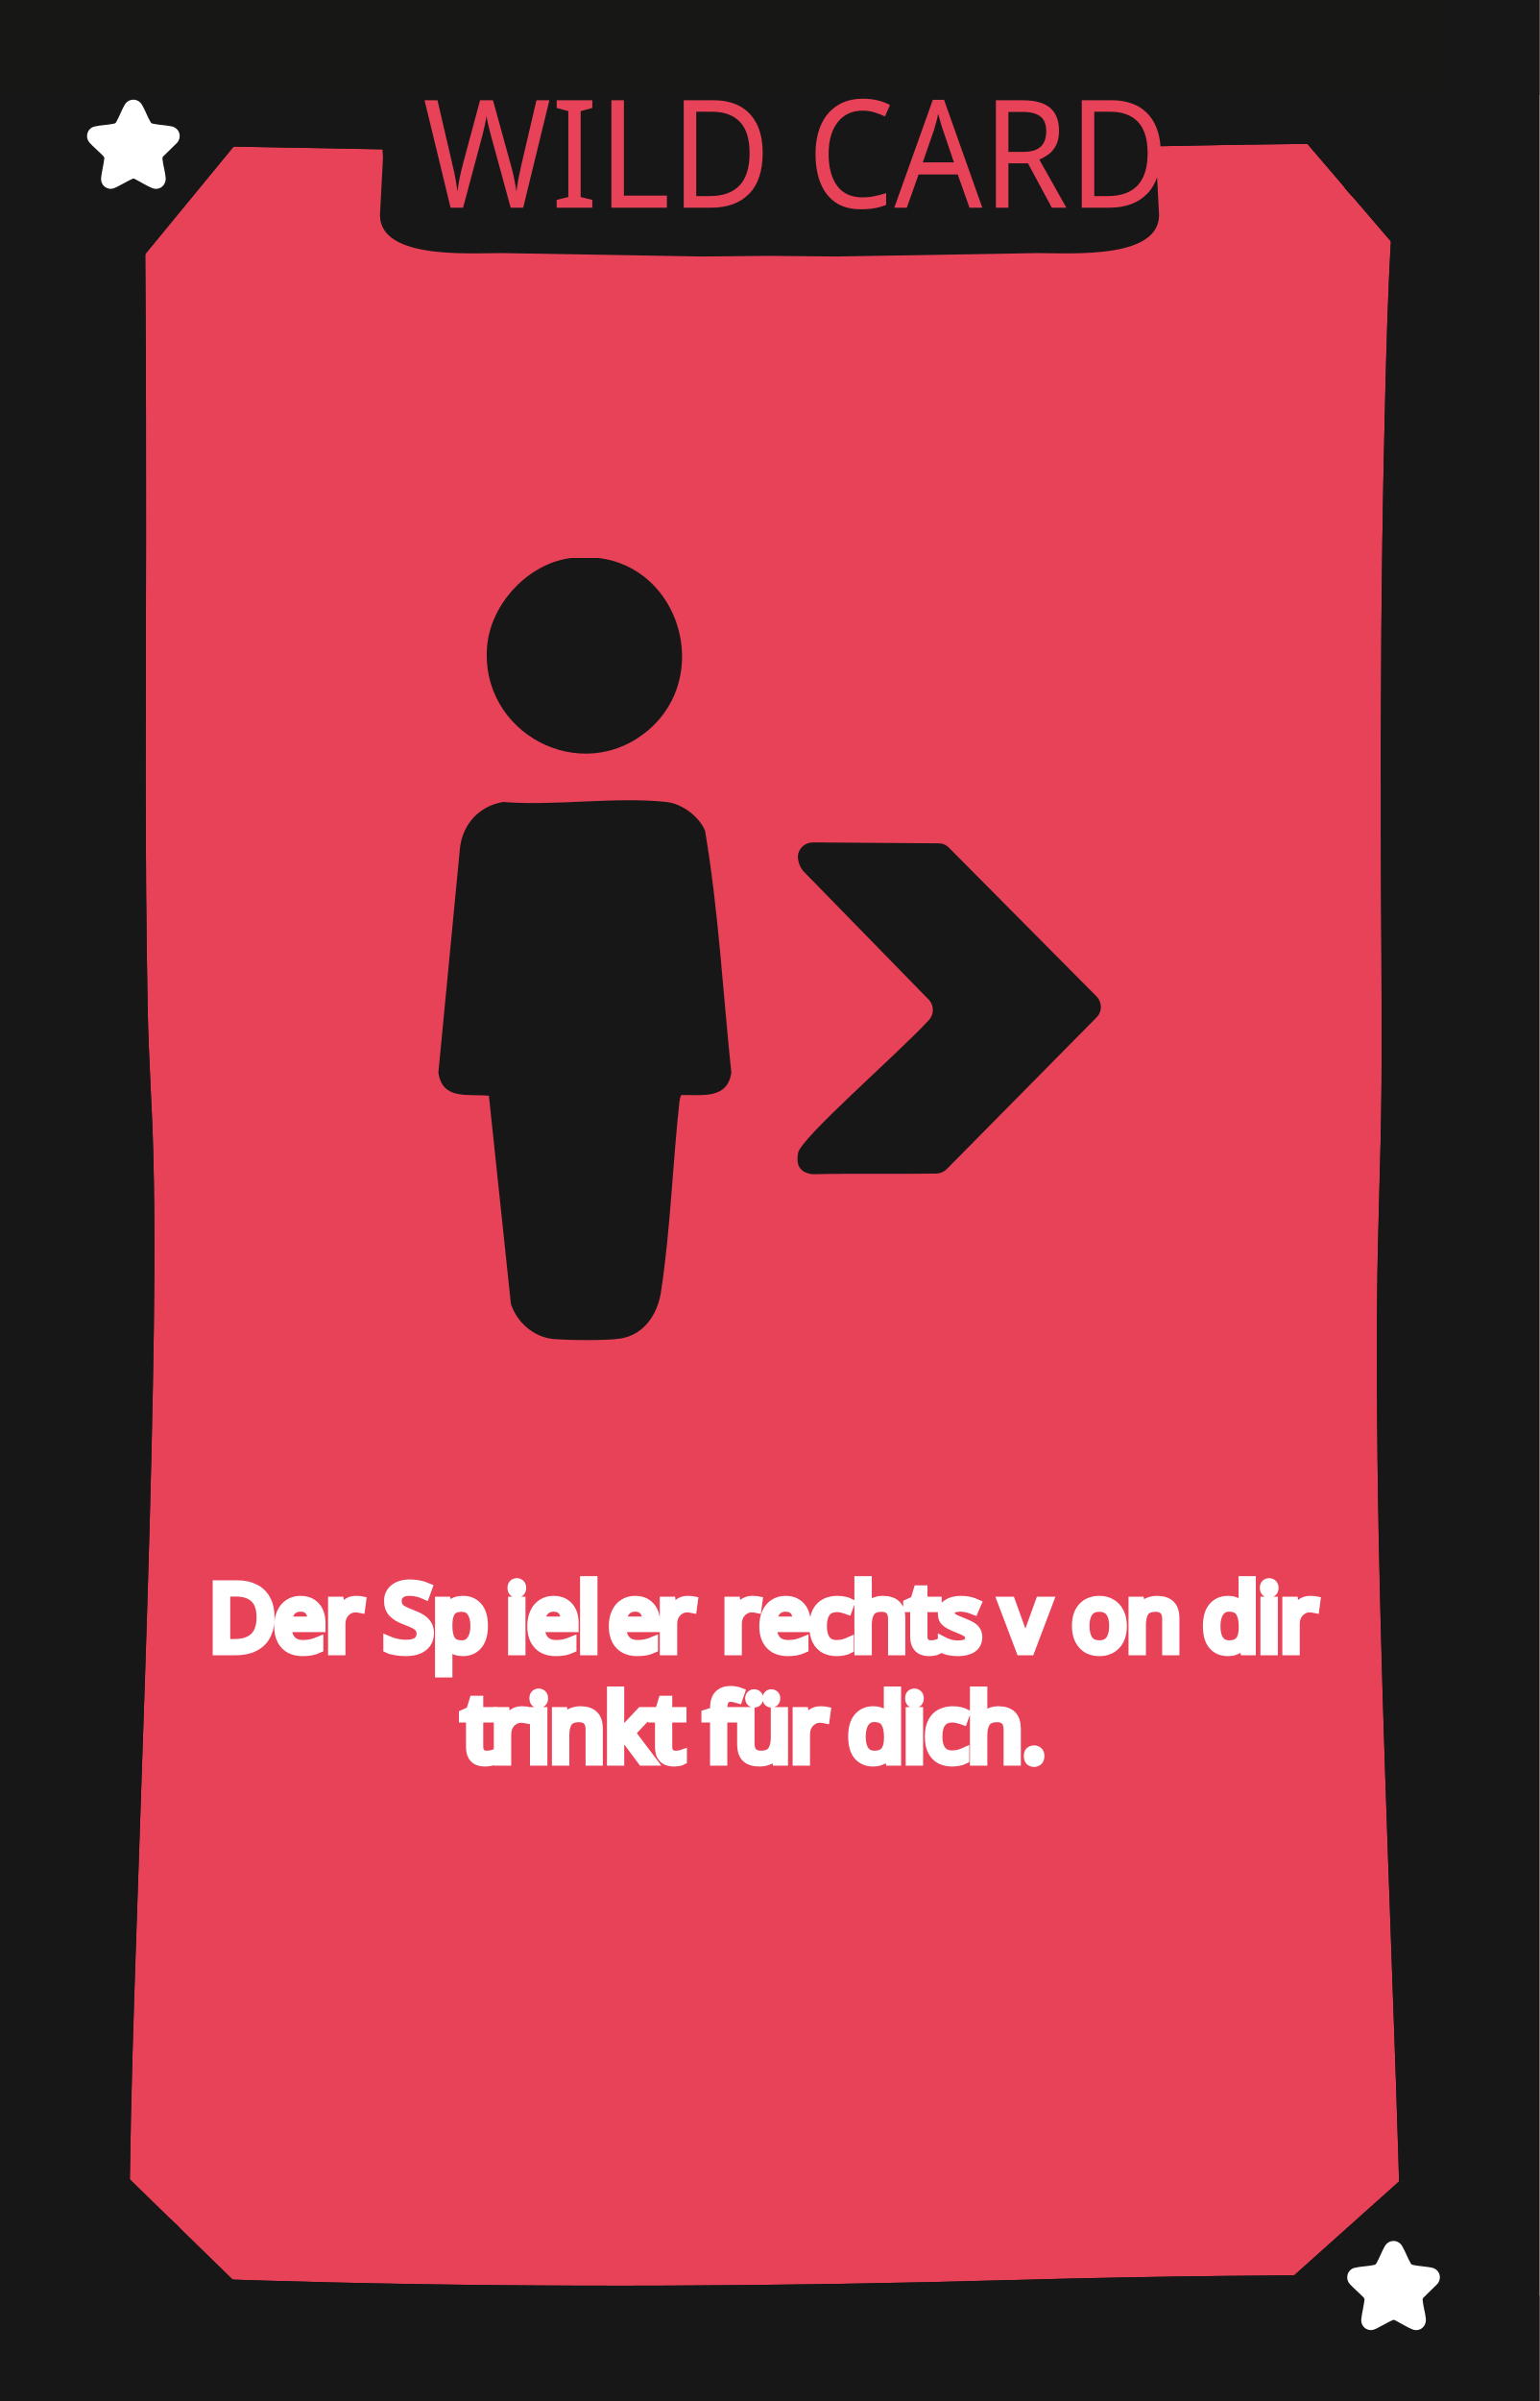
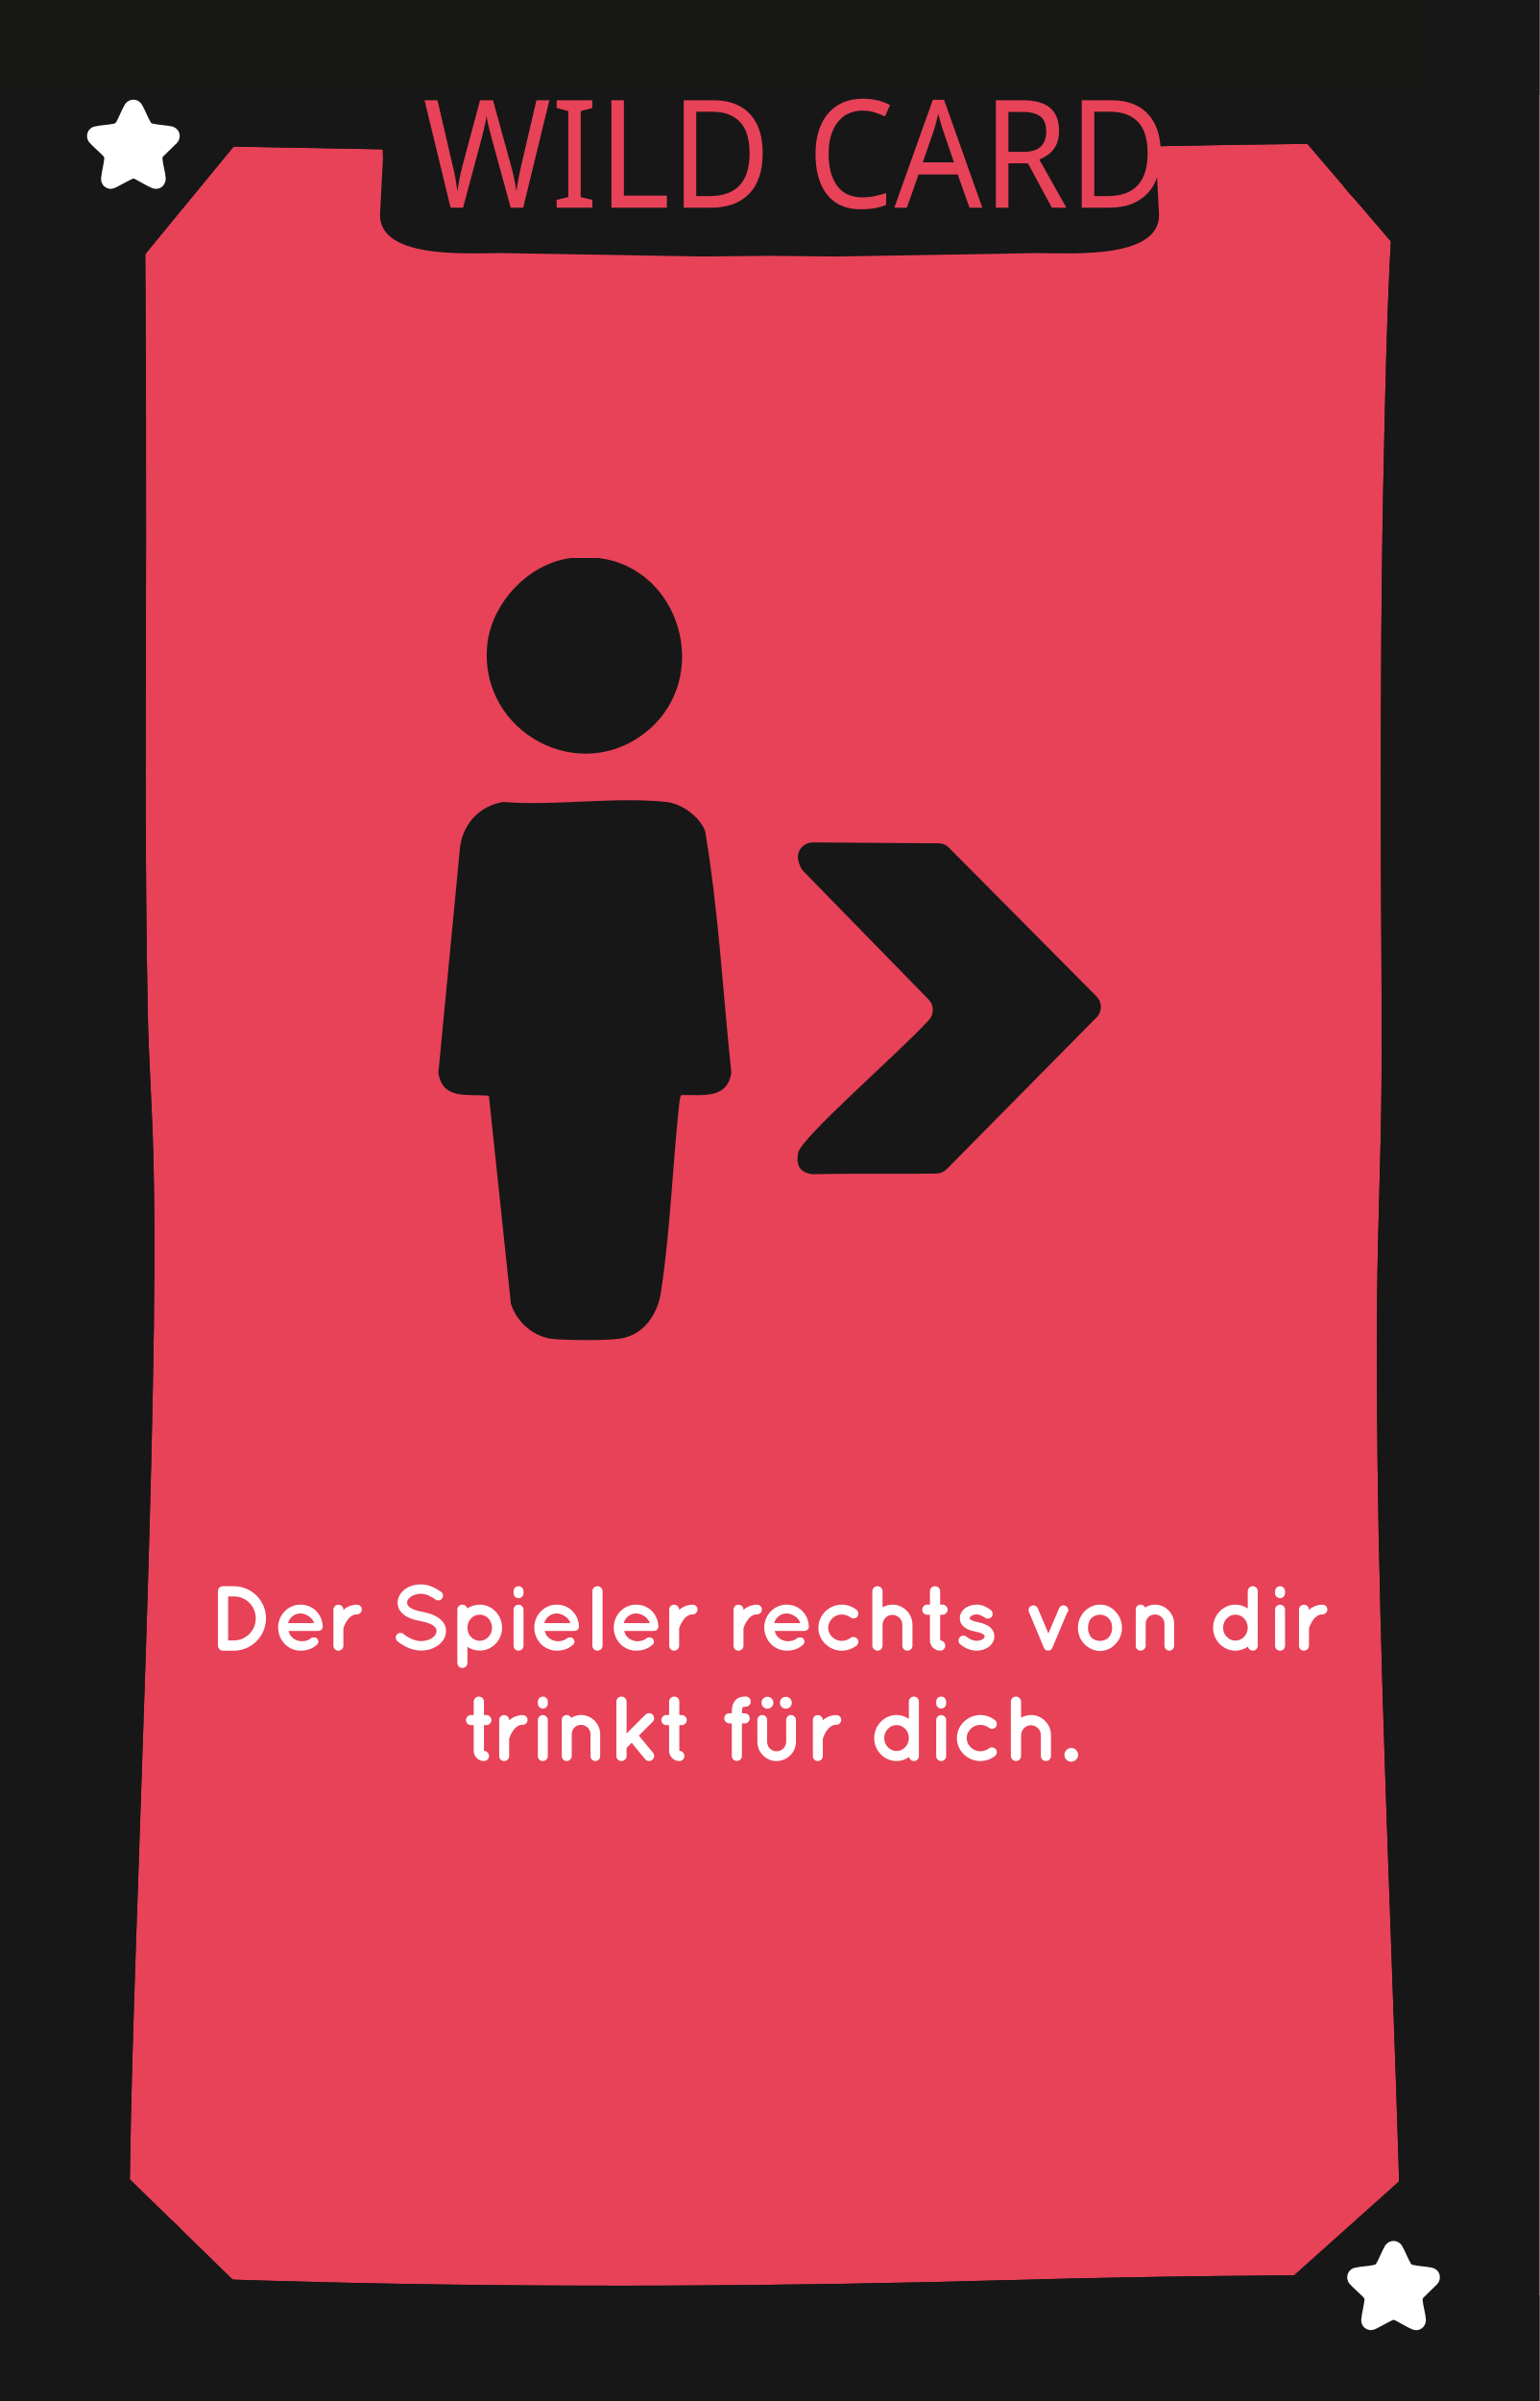
<svg xmlns="http://www.w3.org/2000/svg" viewBox="0 0 167.24 260.79">
  <defs>
    <style>
-       .cls-1, .cls-2, .cls-3, .cls-4 {
-         fill: none;
+       .cls-1 {
+         fill: #010101;
+       }
+ 
+       .cls-2, .cls-3 {
+         fill: #e74258;
+       }
+ 
+       .cls-4 {
+         fill: #171717;
      }

      .cls-5 {
-         fill: #010101;
-       }
- 
-       .cls-6, .cls-7 {
-         fill: #e74258;
-       }
- 
-       .cls-2, .cls-8, .cls-9, .cls-3, .cls-10, .cls-4 {
-         font-family: QuicksandBold-Regular, Quicksand;
-         font-size: 10px;
-       }
- 
-       .cls-2, .cls-3, .cls-4 {
-         stroke: #fff;
-       }
- 
-       .cls-11 {
-         fill: #171717;
-       }
- 
-       .cls-12 {
-         clip-path: url(#clippath-1);
-       }
- 
-       .cls-13, .cls-8, .cls-9, .cls-10 {
        fill: #fff;
      }

-       .cls-8, .cls-3 {
-         letter-spacing: -.04em;
-       }
- 
-       .cls-14 {
+       .cls-6 {
        fill: #171715;
      }

-       .cls-9, .cls-4 {
-         letter-spacing: -.02em;
-       }
- 
-       .cls-7 {
+       .cls-3 {
        font-family: Namaku, Namaku;
        font-size: 15px;
      }
- 
-       .cls-15 {
-         clip-path: url(#clippath);
-       }
    </style>
-     <clipPath id="clippath">
-       <rect class="cls-1" x="0" y="0" width="167.24" height="260.79" />
-     </clipPath>
-     <clipPath id="clippath-1">
-       <rect class="cls-1" x="0" y="0" width="167.24" height="260.79" />
-     </clipPath>
  </defs>
  <g id="Background">
-     <rect class="cls-6" x="0" width="167.24" height="260.79" />
+     <rect class="cls-2" x="0" width="167.24" height="260.79" />
  </g>
  <g id="Rahmen">
-     <path class="cls-5" d="M151.9,23.16c9.65,0,9.67-15,0-15s-9.67,15,0,15h0Z" />
-     <path class="cls-5" d="M152.22,254.59c9.65,0,9.67-15,0-15s-9.67,15,0,15h0Z" />
-     <path class="cls-5" d="M14.14,254.72c9.65,0,9.67-15,0-15s-9.67,15,0,15h0Z" />
-     <path class="cls-11" d="M11.56,15.67c18.49.32,36.98.69,55.46,1.04,19.51.36,39.05-.42,58.56-.82,10.18-.21,20.36-.38,30.54-.21l-3.75-3.75c-1.46,11.81-1.7,23.8-1.97,35.69-.33,14.15-.39,28.31-.37,42.46.01,9.3.14,18.61.07,27.91-.06,7.86-.43,15.71-.48,23.57-.07,11.29.08,22.59.37,33.88.56,22.38,1.59,44.74,2.18,67.12.07,2.79.14,5.57.2,8.36l3.75-3.75c-15.41-.13-30.81.06-46.22.48-24.85.69-49.67.84-74.52.24-8.25-.2-16.49-.49-24.74-.73l3.75,3.75c-.56-4.87-.34-9.89-.27-14.78.11-8.38.38-16.76.66-25.14.66-20.11,1.45-40.22,1.83-60.34.16-8.4.26-16.81.05-25.21-.13-5.24-.51-10.46-.61-15.7-.33-17.03-.19-34.08-.18-51.11,0-8.91,0-17.82-.06-26.73-.04-5.94-.04-11.89-.34-17.82-.04-.72-.08-1.43-.15-2.15-.19-1.95-1.59-3.85-3.75-3.75-1.87.08-3.96,1.66-3.75,3.75.48,4.83.39,9.76.44,14.61.09,8.42.1,16.84.11,25.25,0,17.78-.1,35.55.11,53.33.06,5.22.27,10.41.52,15.62.36,7.73.31,15.47.21,23.21-.24,20.03-1.02,40.04-1.7,60.06-.3,8.95-.6,17.9-.79,26.85-.13,5.9-.3,11.84,0,17.74.04.78.09,1.55.18,2.32.24,2.06,1.53,3.69,3.75,3.75,18.27.53,36.53,1.09,54.81,1.16,23.38.09,46.73-.97,70.1-1.19,6.85-.06,13.71-.03,20.56.02,2,.02,3.79-1.73,3.75-3.75-.48-22.44-1.5-44.87-2.16-67.3-.33-11.25-.57-22.51-.6-33.77-.03-10.16.25-20.29.47-30.44.18-8.23-.03-16.48-.05-24.72-.03-13.94,0-27.88.25-41.82.23-12.54.48-25.14,1.72-37.62.11-1.1.23-2.21.37-3.31.25-2.04-1.92-3.72-3.75-3.75-19.14-.32-38.3.42-57.44.81-9.78.2-19.58.45-29.37.27-7.76-.14-15.52-.3-23.28-.45-11.49-.22-22.99-.44-34.48-.63-1.96-.03-3.84,1.75-3.75,3.75s1.65,3.71,3.75,3.75h0Z" />
-     <polygon class="cls-11" points="26.61 14.43 14.5 29.16 14.18 13.04 26.61 14.43" />
-     <polygon class="cls-11" points="140.79 14.16 152.35 27.66 154.57 11.89 140.79 14.16" />
-     <polygon class="cls-11" points="139.48 248.15 153.14 235.93 156.07 248.65 139.48 248.15" />
-     <polygon class="cls-11" points="12.9 235.54 26.24 248.54 12.31 249.36 12.9 235.54" />
-     <rect class="cls-11" width="10.32" height="260.79" />
-     <rect class="cls-11" y="249.36" width="167.24" height="11.43" />
-     <rect class="cls-14" width="167.24" height="10.33" />
-     <rect class="cls-11" x="156.12" width="11.13" height="260.79" />
-     <path class="cls-11" d="M125.63,17.19c0-.85.38-3.85,0-4.78-1.01-2.49-3.83-2.81-6.59-2.81H48.2c-2.76,0-5.58.32-6.59,2.81-.38.93,0,3.93,0,4.78l-.3,5.71c-.6,5.31,9.41,4.59,13.19,4.59l21.81.37,7.3-.07h0l7.3.07,21.81-.37c3.79,0,13.79.72,13.19-4.59l-.3-5.71Z" />
-     <path class="cls-5" d="M151.9,23.16c9.65,0,9.67-15,0-15s-9.67,15,0,15h0Z" />
-     <path class="cls-5" d="M152.22,254.59c9.65,0,9.67-15,0-15s-9.67,15,0,15h0Z" />
-     <path class="cls-5" d="M14.14,254.72c9.65,0,9.67-15,0-15s-9.67,15,0,15h0Z" />
-     <path class="cls-11" d="M11.56,15.67c18.49.32,36.98.69,55.46,1.04,19.51.36,39.05-.42,58.56-.82,10.18-.21,20.36-.38,30.54-.21l-3.75-3.75c-1.46,11.81-1.7,23.8-1.97,35.69-.33,14.15-.39,28.31-.37,42.46.01,9.3.14,18.61.07,27.91-.06,7.86-.43,15.71-.48,23.57-.07,11.29.08,22.59.37,33.88.56,22.38,1.59,44.74,2.18,67.12.07,2.79.14,5.57.2,8.36l3.75-3.75c-15.41-.13-30.81.06-46.22.48-24.85.69-49.67.84-74.52.24-8.25-.2-16.49-.49-24.74-.73l3.75,3.75c-.56-4.87-.34-9.89-.27-14.78.11-8.38.38-16.76.66-25.14.66-20.11,1.45-40.22,1.83-60.34.16-8.4.26-16.81.05-25.21-.13-5.24-.51-10.46-.61-15.7-.33-17.03-.19-34.08-.18-51.11,0-8.91,0-17.82-.06-26.73-.04-5.94-.04-11.89-.34-17.82-.04-.72-.08-1.43-.15-2.15-.19-1.95-1.59-3.85-3.75-3.75-1.87.08-3.96,1.66-3.75,3.75.48,4.83.39,9.76.44,14.61.09,8.42.1,16.84.11,25.25,0,17.78-.1,35.55.11,53.33.06,5.22.27,10.41.52,15.62.36,7.73.31,15.47.21,23.21-.24,20.03-1.02,40.04-1.7,60.06-.3,8.95-.6,17.9-.79,26.85-.13,5.9-.3,11.84,0,17.74.04.78.09,1.55.18,2.32.24,2.06,1.53,3.69,3.75,3.75,18.27.53,36.53,1.09,54.81,1.16,23.38.09,46.73-.97,70.1-1.19,6.85-.06,13.71-.03,20.56.02,2,.02,3.79-1.73,3.75-3.75-.48-22.44-1.5-44.87-2.16-67.3-.33-11.25-.57-22.51-.6-33.77-.03-10.16.25-20.29.47-30.44.18-8.23-.03-16.48-.05-24.72-.03-13.94,0-27.88.25-41.82.23-12.54.48-25.14,1.72-37.62.11-1.1.23-2.21.37-3.31.25-2.04-1.92-3.72-3.75-3.75-19.14-.32-38.3.42-57.44.81-9.78.2-19.58.45-29.37.27-7.76-.14-15.52-.3-23.28-.45-11.49-.22-22.99-.44-34.48-.63-1.96-.03-3.84,1.75-3.75,3.75s1.65,3.71,3.75,3.75h0Z" />
-     <polygon class="cls-11" points="26.61 14.43 14.5 29.16 14.18 13.04 26.61 14.43" />
-     <polygon class="cls-11" points="140.79 14.16 152.35 27.66 154.57 11.89 140.79 14.16" />
-     <polygon class="cls-11" points="139.48 248.15 153.14 235.93 156.07 248.65 139.48 248.15" />
-     <polygon class="cls-11" points="12.9 235.54 26.24 248.54 12.31 249.36 12.9 235.54" />
-     <rect class="cls-11" width="10.32" height="260.79" />
-     <rect class="cls-11" y="249.36" width="167.24" height="11.43" />
-     <rect class="cls-14" width="167.24" height="10.33" />
-     <rect class="cls-11" x="156.12" width="11.13" height="260.79" />
+     <path class="cls-1" d="M151.9,23.16c9.65,0,9.67-15,0-15s-9.67,15,0,15h0Z" />
+     <path class="cls-1" d="M152.22,254.59c9.65,0,9.67-15,0-15s-9.67,15,0,15h0Z" />
+     <path class="cls-1" d="M14.14,254.72c9.65,0,9.67-15,0-15s-9.67,15,0,15h0Z" />
+     <path class="cls-4" d="M11.56,15.67c18.49.32,36.98.69,55.46,1.04,19.51.36,39.05-.42,58.56-.82,10.18-.21,20.36-.38,30.54-.21l-3.75-3.75c-1.46,11.81-1.7,23.8-1.97,35.69-.33,14.15-.39,28.31-.37,42.46.01,9.3.14,18.61.07,27.91-.06,7.86-.43,15.71-.48,23.57-.07,11.29.08,22.59.37,33.88.56,22.38,1.59,44.74,2.18,67.12.07,2.79.14,5.57.2,8.36l3.75-3.75c-15.41-.13-30.81.06-46.22.48-24.85.69-49.67.84-74.52.24-8.25-.2-16.49-.49-24.74-.73l3.75,3.75c-.56-4.87-.34-9.89-.27-14.78.11-8.38.38-16.76.66-25.14.66-20.11,1.45-40.22,1.83-60.34.16-8.4.26-16.81.05-25.21-.13-5.24-.51-10.46-.61-15.7-.33-17.03-.19-34.08-.18-51.11,0-8.91,0-17.82-.06-26.73-.04-5.94-.04-11.89-.34-17.82-.04-.72-.08-1.43-.15-2.15-.19-1.95-1.59-3.85-3.75-3.75-1.87.08-3.96,1.66-3.75,3.75.48,4.83.39,9.76.44,14.61.09,8.42.1,16.84.11,25.25,0,17.78-.1,35.55.11,53.33.06,5.22.27,10.41.52,15.62.36,7.73.31,15.47.21,23.21-.24,20.03-1.02,40.04-1.7,60.06-.3,8.95-.6,17.9-.79,26.85-.13,5.9-.3,11.84,0,17.74.04.78.09,1.55.18,2.32.24,2.06,1.53,3.69,3.75,3.75,18.27.53,36.53,1.09,54.81,1.16,23.38.09,46.73-.97,70.1-1.19,6.85-.06,13.71-.03,20.56.02,2,.02,3.79-1.73,3.75-3.75-.48-22.44-1.5-44.87-2.16-67.3-.33-11.25-.57-22.51-.6-33.77-.03-10.16.25-20.29.47-30.44.18-8.23-.03-16.48-.05-24.72-.03-13.94,0-27.88.25-41.82.23-12.54.48-25.14,1.72-37.62.11-1.1.23-2.21.37-3.31.25-2.04-1.92-3.72-3.75-3.75-19.14-.32-38.3.42-57.44.81-9.78.2-19.58.45-29.37.27-7.76-.14-15.52-.3-23.28-.45-11.49-.22-22.99-.44-34.48-.63-1.96-.03-3.84,1.75-3.75,3.75s1.65,3.71,3.75,3.75h0Z" />
+     <polygon class="cls-4" points="26.61 14.43 14.5 29.16 14.18 13.04 26.61 14.43" />
+     <polygon class="cls-4" points="140.79 14.16 152.35 27.66 154.57 11.89 140.79 14.16" />
+     <polygon class="cls-4" points="139.48 248.15 153.14 235.93 156.07 248.65 139.48 248.15" />
+     <polygon class="cls-4" points="12.9 235.54 26.24 248.54 12.31 249.36 12.9 235.54" />
+     <rect class="cls-4" width="10.32" height="260.79" />
+     <rect class="cls-4" y="249.36" width="167.24" height="11.43" />
+     <rect class="cls-6" width="167.24" height="10.33" />
+     <rect class="cls-4" x="156.12" width="11.13" height="260.79" />
+     <path class="cls-4" d="M125.63,17.19c0-.85.38-3.85,0-4.78-1.01-2.49-3.83-2.81-6.59-2.81H48.2c-2.76,0-5.58.32-6.59,2.81-.38.93,0,3.93,0,4.78l-.3,5.71c-.6,5.31,9.41,4.59,13.19,4.59l21.81.37,7.3-.07h0l7.3.07,21.81-.37c3.79,0,13.79.72,13.19-4.59l-.3-5.71Z" />
+     <path class="cls-1" d="M151.9,23.16c9.65,0,9.67-15,0-15s-9.67,15,0,15h0Z" />
+     <path class="cls-1" d="M152.22,254.59c9.65,0,9.67-15,0-15s-9.67,15,0,15h0Z" />
+     <path class="cls-1" d="M14.14,254.72c9.65,0,9.67-15,0-15s-9.67,15,0,15h0Z" />
+     <path class="cls-4" d="M11.56,15.67c18.49.32,36.98.69,55.46,1.04,19.51.36,39.05-.42,58.56-.82,10.18-.21,20.36-.38,30.54-.21l-3.75-3.75c-1.46,11.81-1.7,23.8-1.97,35.69-.33,14.15-.39,28.31-.37,42.46.01,9.3.14,18.61.07,27.91-.06,7.86-.43,15.71-.48,23.57-.07,11.29.08,22.59.37,33.88.56,22.38,1.59,44.74,2.18,67.12.07,2.79.14,5.57.2,8.36l3.75-3.75c-15.41-.13-30.81.06-46.22.48-24.85.69-49.67.84-74.52.24-8.25-.2-16.49-.49-24.74-.73l3.75,3.75c-.56-4.87-.34-9.89-.27-14.78.11-8.38.38-16.76.66-25.14.66-20.11,1.45-40.22,1.83-60.34.16-8.4.26-16.81.05-25.21-.13-5.24-.51-10.46-.61-15.7-.33-17.03-.19-34.08-.18-51.11,0-8.91,0-17.82-.06-26.73-.04-5.94-.04-11.89-.34-17.82-.04-.72-.08-1.43-.15-2.15-.19-1.95-1.59-3.85-3.75-3.75-1.87.08-3.96,1.66-3.75,3.75.48,4.83.39,9.76.44,14.61.09,8.42.1,16.84.11,25.25,0,17.78-.1,35.55.11,53.33.06,5.22.27,10.41.52,15.62.36,7.73.31,15.47.21,23.21-.24,20.03-1.02,40.04-1.7,60.06-.3,8.95-.6,17.9-.79,26.85-.13,5.9-.3,11.84,0,17.74.04.78.09,1.55.18,2.32.24,2.06,1.53,3.69,3.75,3.75,18.27.53,36.53,1.09,54.81,1.16,23.38.09,46.73-.97,70.1-1.19,6.85-.06,13.71-.03,20.56.02,2,.02,3.79-1.73,3.75-3.75-.48-22.44-1.5-44.87-2.16-67.3-.33-11.25-.57-22.51-.6-33.77-.03-10.16.25-20.29.47-30.44.18-8.23-.03-16.48-.05-24.72-.03-13.94,0-27.88.25-41.82.23-12.54.48-25.14,1.72-37.62.11-1.1.23-2.21.37-3.31.25-2.04-1.92-3.72-3.75-3.75-19.14-.32-38.3.42-57.44.81-9.78.2-19.58.45-29.37.27-7.76-.14-15.52-.3-23.28-.45-11.49-.22-22.99-.44-34.48-.63-1.96-.03-3.84,1.75-3.75,3.75s1.65,3.71,3.75,3.75h0Z" />
+     <polygon class="cls-4" points="26.61 14.43 14.5 29.16 14.18 13.04 26.61 14.43" />
+     <polygon class="cls-4" points="140.79 14.16 152.35 27.66 154.57 11.89 140.79 14.16" />
+     <polygon class="cls-4" points="139.48 248.15 153.14 235.93 156.07 248.65 139.48 248.15" />
+     <polygon class="cls-4" points="12.9 235.54 26.24 248.54 12.31 249.36 12.9 235.54" />
+     <rect class="cls-4" width="10.32" height="260.79" />
+     <rect class="cls-4" y="249.36" width="167.24" height="11.43" />
+     <rect class="cls-6" width="167.24" height="10.33" />
+     <rect class="cls-4" x="156.12" width="11.13" height="260.79" />
  </g>
  <g id="Kategorie_Name" data-name="Kategorie Name">
-     <text class="cls-7" transform="translate(45.94 22.56) scale(1 1.09)">
+     <text class="cls-3" transform="translate(45.94 22.56) scale(1 1.09)">
      <tspan x="0" y="0">WILD CARD</tspan>
    </text>
  </g>
  <g id="Motive">
    <g>
-       <path class="cls-11" d="M88.33,91.5l13.65.1c.43,0,.83.17,1.13.48l16.03,16.15c.28.28.44.65.47,1.05h0c.02.45-.14.9-.46,1.22l-16.29,16.49c-.3.3-.7.47-1.12.48-4.22.07-9.27-.03-13.3.07-.1,0-.2,0-.3-.02-1.24-.21-1.66-.94-1.43-2.28.28-1.64,10.66-10.6,14.22-14.45.58-.63.57-1.61-.03-2.22l-13.64-13.97c-.3-.35-.5-.85-.56-1.35-.1-.94.67-1.75,1.62-1.74Z" />
+       <path class="cls-4" d="M88.33,91.5l13.65.1c.43,0,.83.17,1.13.48l16.03,16.15c.28.28.44.65.47,1.05h0c.02.45-.14.9-.46,1.22l-16.29,16.49c-.3.3-.7.47-1.12.48-4.22.07-9.27-.03-13.3.07-.1,0-.2,0-.3-.02-1.24-.21-1.66-.94-1.43-2.28.28-1.64,10.66-10.6,14.22-14.45.58-.63.57-1.61-.03-2.22l-13.64-13.97c-.3-.35-.5-.85-.56-1.35-.1-.94.67-1.75,1.62-1.74Z" />
      <g>
-         <path class="cls-11" d="M65.03,60.61c8.88,1.06,12.34,12.85,5.38,18.72-7.32,6.17-18.33.27-17.48-9.19.41-4.59,4.51-8.98,9.12-9.53" />
-         <path class="cls-11" d="M74.01,118.95c-.11.22-.16.47-.19.72-.74,6.77-.98,14.02-2.01,20.69-.37,2.4-1.84,4.63-4.41,5.03-1.52.24-5.66.19-7.26.05-2.15-.2-3.97-1.8-4.63-3.82l-2.39-22.6c-2.25-.24-5.03.53-5.49-2.5l2.34-24.34c.26-2.63,2.09-4.65,4.7-5.07,5.64.45,12.22-.6,17.74,0,1.69.18,3.53,1.56,4.19,3.1,1.47,8.66,1.94,17.54,2.86,26.31-.44,2.93-3.21,2.37-5.45,2.42Z" />
+         <path class="cls-4" d="M65.03,60.61c8.88,1.06,12.34,12.85,5.38,18.72-7.32,6.17-18.33.27-17.48-9.19.41-4.59,4.51-8.98,9.12-9.53" />
+         <path class="cls-4" d="M74.01,118.95c-.11.22-.16.47-.19.72-.74,6.77-.98,14.02-2.01,20.69-.37,2.4-1.84,4.63-4.41,5.03-1.52.24-5.66.19-7.26.05-2.15-.2-3.97-1.8-4.63-3.82l-2.39-22.6c-2.25-.24-5.03.53-5.49-2.5l2.34-24.34c.26-2.63,2.09-4.65,4.7-5.07,5.64.45,12.22-.6,17.74,0,1.69.18,3.53,1.56,4.19,3.1,1.47,8.66,1.94,17.54,2.86,26.31-.44,2.93-3.21,2.37-5.45,2.42Z" />
      </g>
    </g>
  </g>
  <g id="Kateg._Symbol" data-name="Kateg. Symbol">
-     <path class="cls-13" d="M19.29,15.45c.5-.68.16-1.57-.67-1.73-.66-.13-1.38-.15-2.03-.29-.12-.03-.17-.06-.23-.17-.35-.59-.59-1.3-.94-1.89-.21-.35-.57-.56-.98-.54-.38.02-.7.23-.89.55-.34.58-.58,1.27-.91,1.85-.06.11-.12.17-.25.2-.67.15-1.44.15-2.11.31-.82.19-1.09,1.19-.51,1.8.36.39.8.76,1.18,1.14.11.11.37.33.39.47-.07.71-.27,1.42-.35,2.12-.06.5.17.97.65,1.16.39.15.66.07,1.01-.1.6-.3,1.18-.65,1.79-.93.13-.02.25.06.36.12.55.28,1.18.69,1.74.91.79.31,1.53-.31,1.46-1.14-.06-.66-.29-1.38-.35-2.04,0-.09,0-.18.07-.25l1.57-1.54Z" />
-     <path class="cls-13" d="M156.21,248.03c.5-.68.16-1.57-.67-1.73-.66-.13-1.38-.15-2.03-.29-.12-.03-.17-.06-.23-.17-.35-.59-.59-1.3-.94-1.89-.21-.35-.57-.56-.98-.54-.38.02-.7.23-.89.55-.34.58-.58,1.27-.91,1.85-.06.11-.12.17-.25.2-.67.15-1.44.15-2.11.31-.82.19-1.09,1.19-.51,1.8.36.39.8.76,1.18,1.14.11.11.37.33.39.47-.07.71-.27,1.42-.35,2.12-.06.5.17.97.65,1.16.39.15.66.07,1.01-.1.6-.3,1.18-.65,1.79-.93.13-.02.25.06.36.12.55.28,1.18.69,1.74.91.79.31,1.53-.31,1.46-1.14-.06-.66-.29-1.38-.35-2.04,0-.09,0-.18.07-.25l1.57-1.54Z" />
+     <path class="cls-5" d="M19.29,15.45c.5-.68.16-1.57-.67-1.73-.66-.13-1.38-.15-2.03-.29-.12-.03-.17-.06-.23-.17-.35-.59-.59-1.3-.94-1.89-.21-.35-.57-.56-.98-.54-.38.02-.7.23-.89.55-.34.58-.58,1.27-.91,1.85-.06.11-.12.17-.25.2-.67.15-1.44.15-2.11.31-.82.19-1.09,1.19-.51,1.8.36.39.8.76,1.18,1.14.11.11.37.33.39.47-.07.71-.27,1.42-.35,2.12-.06.5.17.97.65,1.16.39.15.66.07,1.01-.1.6-.3,1.18-.65,1.79-.93.13-.02.25.06.36.12.55.28,1.18.69,1.74.91.79.31,1.53-.31,1.46-1.14-.06-.66-.29-1.38-.35-2.04,0-.09,0-.18.07-.25l1.57-1.54Z" />
+     <path class="cls-5" d="M156.21,248.03c.5-.68.16-1.57-.67-1.73-.66-.13-1.38-.15-2.03-.29-.12-.03-.17-.06-.23-.17-.35-.59-.59-1.3-.94-1.89-.21-.35-.57-.56-.98-.54-.38.02-.7.23-.89.55-.34.58-.58,1.27-.91,1.85-.06.11-.12.17-.25.2-.67.15-1.44.15-2.11.31-.82.19-1.09,1.19-.51,1.8.36.39.8.76,1.18,1.14.11.11.37.33.39.47-.07.71-.27,1.42-.35,2.12-.06.5.17.97.65,1.16.39.15.66.07,1.01-.1.6-.3,1.18-.65,1.79-.93.13-.02.25.06.36.12.55.28,1.18.69,1.74.91.79.31,1.53-.31,1.46-1.14-.06-.66-.29-1.38-.35-2.04,0-.09,0-.18.07-.25l1.57-1.54Z" />
  </g>
  <g id="Text_Karten" data-name="Text Karten">
    <g>
-       <g class="cls-15">
-         <text class="cls-4" transform="translate(22.64 179.29)">
-           <tspan x="0" y="0">De</tspan>
-         </text>
-         <text class="cls-4" transform="translate(35.3 179.29)">
-           <tspan x="0" y="0">r Sp</tspan>
-         </text>
-         <text class="cls-4" transform="translate(54.86 179.29)">
-           <tspan x="0" y="0">iel</tspan>
-         </text>
-         <text class="cls-3" transform="translate(66.1 179.29)">
-           <tspan x="0" y="0">er</tspan>
-         </text>
-         <text class="cls-4" transform="translate(75.97 179.29)">
-           <tspan x="0" y="0" xml:space="preserve"> r</tspan>
-         </text>
-         <text class="cls-4" transform="translate(82.45 179.29)">
-           <tspan x="0" y="0">echts v</tspan>
-         </text>
-         <text class="cls-4" transform="translate(116.42 179.29)">
-           <tspan x="0" y="0">on dir</tspan>
-         </text>
-         <text class="cls-2" transform="translate(144.6 179.29)">
-           <tspan x="0" y="0"> </tspan>
-         </text>
+       <g>
+         <path class="cls-5" d="M23.68,178.74v-5.9c0-.31.24-.55.55-.55h1.18c1.93,0,3.49,1.57,3.49,3.49s-1.56,3.51-3.49,3.51h-1.18c-.31,0-.55-.25-.55-.55ZM24.79,178.18h.62c1.32,0,2.38-1.07,2.38-2.4s-1.06-2.38-2.38-2.38h-.62v4.78Z" />
+         <path class="cls-5" d="M30.21,176.79c.01-1.36,1.07-2.5,2.44-2.5,1.3,0,2.33.97,2.41,2.32v.05s0,.07,0,.09c-.03.24-.24.4-.52.4h-3.18c.05.23.16.49.34.66.21.24.61.42.96.45.36.03.79-.06,1.04-.25.21-.22.62-.19.75-.03.13.14.23.44,0,.65-.49.45-1.08.66-1.79.66-1.37,0-2.43-1.14-2.44-2.5ZM31.3,176.3h2.83c-.1-.4-.61-.99-1.48-1.06-.85.04-1.27.65-1.35,1.06Z" />
      </g>
-       <text class="cls-9" transform="translate(22.64 179.29)">
-         <tspan x="0" y="0">De</tspan>
-       </text>
-       <text class="cls-9" transform="translate(35.3 179.29)">
-         <tspan x="0" y="0">r Sp</tspan>
-       </text>
-       <text class="cls-9" transform="translate(54.86 179.29)">
-         <tspan x="0" y="0">iel</tspan>
-       </text>
-       <text class="cls-8" transform="translate(66.1 179.29)">
-         <tspan x="0" y="0">er</tspan>
-       </text>
-       <text class="cls-9" transform="translate(75.97 179.29)">
-         <tspan x="0" y="0" xml:space="preserve"> r</tspan>
-       </text>
-       <text class="cls-9" transform="translate(82.45 179.29)">
-         <tspan x="0" y="0">echts v</tspan>
-       </text>
-       <text class="cls-9" transform="translate(116.42 179.29)">
-         <tspan x="0" y="0">on dir</tspan>
-       </text>
-       <text class="cls-10" transform="translate(144.6 179.29)">
-         <tspan x="0" y="0"> </tspan>
-       </text>
-       <g class="cls-12">
-         <text class="cls-2" transform="translate(50.21 191.28)">
-           <tspan x="0" y="0">t</tspan>
-         </text>
-         <text class="cls-4" transform="translate(53.31 191.28)">
-           <tspan x="0" y="0">rinkt für dich.</tspan>
-         </text>
+       <g>
+         <path class="cls-5" d="M39.31,174.82c0,.28-.23.53-.53.53-.23,0-.43.06-.6.19-.19.12-.34.29-.46.48-.24.32-.36.7-.41.84v1.9c0,.29-.25.53-.55.53s-.53-.24-.53-.53v-3.94c0-.29.24-.52.53-.52s.55.23.55.52v.07c.06-.07.14-.15.21-.2.33-.22.76-.4,1.26-.39.3,0,.53.23.53.52Z" />
+         <path class="cls-5" d="M43.11,177.55c.18-.22.51-.25.73-.07.44.36,1.2.78,1.91.77.5,0,.95-.15,1.25-.37.3-.22.43-.47.43-.72,0-.13-.03-.22-.09-.32-.06-.1-.15-.2-.3-.3-.29-.19-.78-.36-1.37-.47h-.02c-.47-.09-.91-.21-1.29-.39-.38-.18-.71-.43-.93-.78-.15-.24-.23-.52-.23-.82,0-.6.34-1.12.8-1.46.47-.34,1.08-.53,1.73-.53.96,0,1.67.47,2.18.8.23.16.3.48.14.71-.15.24-.47.31-.71.15-.51-.34-1-.64-1.61-.64-.45,0-.85.14-1.12.34-.27.2-.38.42-.38.63,0,.12.02.2.07.28.05.08.14.17.27.26.26.18.71.34,1.25.44h.02c.51.1.98.23,1.38.42.41.2.77.46,1,.83.15.24.24.54.24.85,0,.64-.36,1.19-.86,1.55-.49.36-1.14.57-1.85.57-1.08-.01-1.99-.55-2.56-1-.22-.18-.25-.51-.08-.73Z" />
+         <path class="cls-5" d="M49.69,180.63v-3.82h0v-1.99c0-.29.24-.53.53-.53s.51.19.55.41c.37-.24.85-.41,1.36-.41,1.33,0,2.42,1.14,2.42,2.51s-1.09,2.48-2.42,2.48c-.5,0-.98-.15-1.34-.41v1.76c0,.28-.25.54-.57.54-.29,0-.53-.26-.53-.54ZM50.79,176.8c0,.39.13.77.39,1,.25.28.58.42.95.42.34,0,.68-.14.94-.42.23-.23.39-.61.39-1s-.16-.75-.39-1.01c-.26-.27-.6-.41-.94-.41-.37,0-.7.14-.95.41-.26.26-.39.62-.39,1.01Z" />
      </g>
-       <text class="cls-10" transform="translate(50.21 191.28)">
-         <tspan x="0" y="0">t</tspan>
-       </text>
-       <text class="cls-9" transform="translate(53.31 191.28)">
-         <tspan x="0" y="0">rinkt für dich.</tspan>
-       </text>
+       <g>
+         <path class="cls-5" d="M56.88,173.04c0,.3-.23.55-.54.55s-.54-.25-.54-.55v-.21c0-.3.24-.54.54-.54s.54.24.54.54v.21ZM56.88,174.85v3.9c0,.3-.23.54-.54.54s-.54-.24-.54-.54v-3.9c0-.32.24-.55.54-.55s.54.23.54.55Z" />
+         <path class="cls-5" d="M58.05,176.79c0-1.36,1.07-2.5,2.44-2.5,1.3,0,2.33.97,2.41,2.32v.05s0,.07-.01.09c-.03.24-.24.4-.52.4h-3.18c.05.23.16.49.34.66.21.24.61.42.96.45.36.03.79-.06,1.04-.25.21-.22.62-.19.75-.03.13.14.23.44,0,.65-.49.45-1.08.66-1.79.66-1.37,0-2.43-1.14-2.44-2.5ZM59.14,176.3h2.83c-.1-.4-.61-.99-1.48-1.06-.85.04-1.27.65-1.35,1.06Z" />
+         <path class="cls-5" d="M64.91,172.29c.31,0,.56.25.56.55v5.9c0,.3-.25.55-.56.55s-.55-.25-.55-.55v-5.9c0-.3.25-.55.55-.55Z" />
+       </g>
+       <g>
+         <path class="cls-5" d="M66.68,176.79c.01-1.36,1.07-2.5,2.44-2.5,1.3,0,2.33.97,2.41,2.32v.05s0,.07-.01.09c-.03.24-.24.4-.52.4h-3.18c.05.23.16.49.34.66.21.24.61.42.96.45.36.03.79-.06,1.04-.25.21-.22.62-.19.75-.03.13.14.23.44,0,.65-.49.45-1.08.66-1.79.66-1.37,0-2.43-1.14-2.44-2.5ZM67.77,176.3h2.83c-.1-.4-.61-.99-1.48-1.06-.85.04-1.27.65-1.35,1.06Z" />
+         <path class="cls-5" d="M75.79,174.82c0,.28-.23.53-.53.53-.23,0-.43.06-.6.19-.19.12-.34.29-.46.48-.24.32-.36.7-.41.84v1.9c0,.29-.25.53-.55.53s-.53-.24-.53-.53v-3.94c0-.29.24-.52.53-.52s.55.23.55.52v.07c.06-.07.14-.15.21-.2.33-.22.76-.4,1.26-.39.3,0,.53.23.53.52Z" />
+       </g>
+       <path class="cls-5" d="M82.78,174.82c0,.28-.23.53-.53.53-.23,0-.43.06-.6.19-.19.12-.34.29-.46.48-.24.32-.36.7-.41.84v1.9c0,.29-.25.53-.55.53s-.53-.24-.53-.53v-3.94c0-.29.24-.52.53-.52s.55.23.55.52v.07c.06-.07.14-.15.21-.2.33-.22.76-.4,1.26-.39.3,0,.53.23.53.52Z" />
+       <g>
+         <path class="cls-5" d="M83.03,176.79c.01-1.36,1.07-2.5,2.44-2.5,1.3,0,2.33.97,2.41,2.32v.05s0,.07,0,.09c-.03.24-.24.4-.52.4h-3.18c.05.23.16.49.34.66.21.24.61.42.96.45.36.03.79-.06,1.04-.25.21-.22.62-.19.75-.03.13.14.23.44,0,.65-.49.45-1.08.66-1.79.66-1.37,0-2.43-1.14-2.44-2.5ZM84.12,176.3h2.83c-.1-.4-.61-.99-1.48-1.06-.85.04-1.27.65-1.35,1.06Z" />
+         <path class="cls-5" d="M88.92,176.8c0-1.39,1.16-2.5,2.54-2.51.6,0,1.16.22,1.59.55.23.18.27.52.11.74-.2.24-.52.28-.75.1-.26-.19-.58-.32-.95-.32-.81,0-1.48.67-1.48,1.44s.67,1.43,1.48,1.43c.36,0,.69-.13.95-.32.22-.17.55-.13.75.11.16.22.12.54-.11.74-.43.31-.99.53-1.59.53-1.38,0-2.54-1.12-2.54-2.49Z" />
+         <path class="cls-5" d="M95.89,178.74c0,.31-.25.55-.56.55-.25,0-.46-.18-.53-.41,0-.04-.02-.09-.02-.14v-5.9c0-.31.25-.55.55-.55s.56.24.56.55v1.74c.32-.17.68-.29,1.07-.29,1.21,0,2.18.99,2.18,2.19v2.26c0,.31-.24.55-.55.55s-.55-.24-.55-.55v-2.26c0-.59-.48-1.07-1.08-1.08-.59,0-1.06.49-1.07,1.08v2.26Z" />
+         <path class="cls-5" d="M102.96,174.84c0,.3-.26.55-.56.55h-.25v2.79c.31,0,.55.25.55.56s-.24.55-.55.55c-.61,0-1.11-.5-1.11-1.11v-2.79h-.29c-.31,0-.55-.25-.55-.55s.24-.55.55-.55h.29v-1.45c0-.31.25-.55.56-.55s.55.24.55.55v1.45h.25c.3,0,.56.24.56.55Z" />
+         <path class="cls-5" d="M104.27,177.86c.18-.24.53-.27.75-.08.26.22.71.45,1.1.44.27,0,.52-.09.68-.19.14-.12.18-.22.18-.3,0-.05,0-.07-.03-.1,0-.03-.05-.07-.13-.12-.14-.1-.44-.21-.8-.28h0c-.31-.06-.61-.14-.87-.26-.27-.13-.51-.31-.69-.58-.11-.18-.17-.4-.17-.63,0-.46.26-.85.59-1.1.35-.24.77-.37,1.23-.37.69,0,1.18.33,1.5.55.24.16.31.49.16.74-.16.24-.49.31-.74.14-.32-.21-.6-.37-.92-.37-.25,0-.47.08-.6.18-.13.09-.16.18-.16.23,0,.04,0,.05.02.08,0,.02.04.06.11.1.13.09.39.18.73.24h0s0,.01,0,.01c.33.06.64.15.93.29.27.12.54.31.71.59.12.2.19.43.19.66,0,.49-.27.9-.63,1.16-.36.25-.81.4-1.3.4-.78,0-1.38-.37-1.78-.69-.22-.18-.25-.52-.07-.74Z" />
+         <path class="cls-5" d="M115.98,175.09l-1.64,3.88s-.03.06-.04.07c0,.01,0,.01,0,.01-.02.02-.04.05-.06.07,0,0,0,0,0,0-.02.03-.04.04-.06.06,0,0,0,0,0,.01-.02.02-.04.04-.07.05h-.02s-.06.02-.08.03h-.02s-.07,0-.1,0c-.02,0-.05,0-.09,0h-.02s-.05-.02-.08-.02h-.02s-.05-.04-.09-.06c0-.01,0-.01,0-.01-.02-.02-.04-.03-.06-.06t-.02,0s-.03-.05-.05-.07t0-.01s-.03-.04-.04-.07l-1.62-3.88c-.12-.27,0-.56.29-.68.24-.12.55.02.67.29l1.15,2.72,1.16-2.72c.11-.27.41-.41.67-.29.28.12.41.41.29.68Z" />
+       </g>
+       <g>
+         <path class="cls-5" d="M117.81,178.56c-.43-.44-.69-1.06-.69-1.76s.26-1.27.69-1.75c.45-.47,1.03-.76,1.72-.76s1.26.29,1.67.76c.45.48.7,1.07.7,1.75s-.25,1.32-.7,1.76c-.41.47-1.01.76-1.67.76s-1.27-.29-1.72-.76ZM118.21,176.8c0,.43.13.78.36,1.06.25.24.58.37.96.37.35,0,.67-.13.92-.37.25-.28.39-.63.39-1.06s-.14-.77-.39-1.04c-.25-.22-.57-.38-.92-.38-.38,0-.71.16-.96.38-.23.27-.36.63-.36,1.04Z" />
+         <path class="cls-5" d="M127.57,176.37v2.39c0,.29-.23.53-.52.53s-.53-.24-.53-.53v-2.39c0-.56-.47-1.01-1.04-1.01s-1,.45-1,1.01v2.39s0,.06-.02.1c-.05.24-.27.43-.53.43-.3,0-.53-.24-.53-.53v-3.94c0-.29.23-.53.53-.53.21,0,.4.12.49.31.3-.19.67-.31,1.06-.31,1.16,0,2.09.95,2.09,2.08Z" />
+         <path class="cls-5" d="M136.66,178.75c0,.29-.24.54-.54.54-.27,0-.48-.19-.53-.43-.38.26-.86.43-1.36.43-1.35,0-2.43-1.14-2.43-2.49s1.08-2.51,2.43-2.51c.49,0,.97.16,1.34.42v-1.88c0-.29.24-.54.55-.54s.54.25.54.54v3.96h0v1.96ZM134.23,175.38c-.36,0-.69.15-.94.41-.25.25-.4.61-.4,1.01s.15.74.4.99c.25.26.58.41.94.41s.69-.15.94-.41c.25-.25.4-.61.4-.99,0-.4-.15-.76-.4-1.01-.25-.26-.57-.41-.94-.41Z" />
+         <path class="cls-5" d="M139.62,173.04c0,.3-.23.55-.54.55s-.54-.25-.54-.55v-.21c0-.3.24-.54.54-.54s.54.24.54.54v.21ZM139.62,174.85v3.9c0,.3-.23.54-.54.54s-.54-.24-.54-.54v-3.9c0-.32.24-.55.54-.55s.54.23.54.55Z" />
+         <path class="cls-5" d="M144.22,174.82c0,.28-.23.53-.53.53-.23,0-.43.06-.6.19-.19.12-.34.29-.46.48-.24.32-.36.7-.41.84v1.9c0,.29-.25.53-.55.53s-.53-.24-.53-.53v-3.94c0-.29.24-.52.53-.52s.55.23.55.52v.07c.06-.07.14-.15.21-.2.33-.22.76-.4,1.26-.39.3,0,.53.23.53.52Z" />
+       </g>
+       <path class="cls-5" d="M53.39,186.83c0,.3-.26.55-.56.55h-.25v2.79c.31,0,.55.25.55.56s-.24.55-.55.55c-.61,0-1.11-.5-1.11-1.11v-2.79h-.29c-.31,0-.55-.25-.55-.55s.24-.55.55-.55h.29v-1.45c0-.31.25-.55.56-.55s.55.24.55.55v1.45h.25c.3,0,.56.24.56.55Z" />
+       <g>
+         <path class="cls-5" d="M57.32,186.81c0,.28-.23.53-.53.53-.23,0-.43.06-.6.19-.19.12-.34.29-.46.48-.24.32-.36.7-.41.84v1.9c0,.29-.25.53-.55.53s-.53-.24-.53-.53v-3.94c0-.29.24-.52.53-.52s.55.23.55.52v.07c.06-.07.14-.15.21-.2.33-.22.76-.4,1.26-.39.3,0,.53.23.53.52Z" />
+         <path class="cls-5" d="M59.52,185.03c0,.3-.23.55-.54.55s-.54-.25-.54-.55v-.21c0-.3.24-.54.54-.54s.54.24.54.54v.21ZM59.52,186.84v3.9c0,.3-.23.54-.54.54s-.54-.24-.54-.54v-3.9c0-.32.24-.55.54-.55s.54.23.54.55Z" />
+         <path class="cls-5" d="M65.21,188.36v2.39c0,.29-.23.53-.52.53s-.53-.24-.53-.53v-2.39c0-.56-.47-1.01-1.04-1.01s-1,.45-1,1.01v2.39s0,.06-.02.1c-.05.24-.27.43-.53.43-.3,0-.53-.24-.53-.53v-3.94c0-.29.23-.53.53-.53.21,0,.4.12.49.31.3-.19.67-.31,1.06-.31,1.16,0,2.09.95,2.09,2.08Z" />
+         <path class="cls-5" d="M66.97,190.73v-5.9c0-.3.24-.55.55-.55s.56.25.56.55v3.46l2.05-2.05c.21-.21.57-.21.78,0s.22.57,0,.78l-1.5,1.5,1.54,1.85c.19.24.16.59-.08.78-.1.09-.23.13-.35.13-.16,0-.32-.07-.42-.2l-1.47-1.78-.55.55v.88c0,.3-.25.55-.56.55s-.55-.25-.55-.55Z" />
+         <path class="cls-5" d="M74.62,186.83c0,.3-.26.55-.56.55h-.25v2.79c.31,0,.55.25.55.56s-.24.55-.55.55c-.61,0-1.11-.5-1.11-1.11v-2.79h-.29c-.31,0-.55-.25-.55-.55s.24-.55.55-.55h.29v-1.45c0-.31.25-.55.56-.55s.55.24.55.55v1.45h.25c.3,0,.56.24.56.55Z" />
+         <path class="cls-5" d="M80.61,185.95v.14h.3c.3,0,.55.24.55.55s-.25.55-.55.55h-.3v3.53c0,.3-.24.55-.55.55s-.55-.25-.55-.55v-3.53h-.26c-.31,0-.56-.25-.56-.55s.25-.55.56-.55h.26v-.14c0-.37.04-.69.19-.98.14-.3.42-.53.72-.62.2-.06.39-.08.6-.08.3,0,.55.25.55.55s-.25.56-.55.56c-.13,0-.22.01-.26.03-.04,0-.05.02-.06.03-.01,0-.09.14-.09.51Z" />
+         <path class="cls-5" d="M84.37,191.28c-1.14,0-2.08-.94-2.08-2.08v-2.39c0-.28.24-.53.53-.53s.53.25.53.53v2.39c0,.57.45,1.02,1.02,1.02s1.04-.45,1.05-1.02v-2.39c0-.28.22-.53.52-.53.28,0,.54.25.54.53v2.39c0,1.14-.96,2.08-2.11,2.08ZM83.38,184.3c.36,0,.65.29.65.65s-.29.64-.65.64-.64-.28-.64-.64.28-.65.64-.65ZM85.38,184.3c.36,0,.65.29.65.65s-.29.64-.65.64-.64-.28-.64-.64.28-.65.64-.65Z" />
+         <path class="cls-5" d="M91.4,186.81c0,.28-.23.53-.53.53-.23,0-.43.06-.6.19-.19.12-.34.29-.46.48-.24.32-.36.7-.41.84v1.9c0,.29-.25.53-.55.53s-.53-.24-.53-.53v-3.94c0-.29.24-.52.53-.52s.55.23.55.52v.07c.06-.07.14-.15.21-.2.33-.22.76-.4,1.26-.39.3,0,.53.23.53.52Z" />
+         <path class="cls-5" d="M99.84,190.74c0,.29-.24.54-.54.54-.27,0-.48-.19-.53-.43-.38.26-.86.43-1.36.43-1.35,0-2.43-1.14-2.43-2.49s1.08-2.51,2.43-2.51c.49,0,.97.16,1.34.42v-1.88c0-.29.24-.54.55-.54s.54.25.54.54v3.96h0v1.96ZM97.41,187.37c-.36,0-.69.15-.94.41-.25.25-.4.61-.4,1.01s.15.74.4.99c.25.26.58.41.94.41s.69-.15.94-.41c.25-.25.4-.61.4-.99,0-.4-.15-.76-.4-1.01-.25-.26-.57-.41-.94-.41Z" />
+         <path class="cls-5" d="M102.8,185.03c0,.3-.23.55-.54.55s-.54-.25-.54-.55v-.21c0-.3.24-.54.54-.54s.54.24.54.54v.21ZM102.8,186.84v3.9c0,.3-.23.54-.54.54s-.54-.24-.54-.54v-3.9c0-.32.24-.55.54-.55s.54.23.54.55Z" />
+         <path class="cls-5" d="M103.97,188.79c0-1.39,1.16-2.5,2.54-2.51.6,0,1.16.22,1.59.55.23.18.27.52.11.74-.2.24-.52.28-.75.1-.26-.19-.58-.32-.95-.32-.81,0-1.48.67-1.48,1.44s.67,1.43,1.48,1.43c.36,0,.69-.13.95-.32.22-.17.55-.13.75.11.16.22.12.54-.11.74-.43.31-.99.53-1.59.53-1.38,0-2.54-1.12-2.54-2.49Z" />
+         <path class="cls-5" d="M110.94,190.73c0,.31-.25.55-.56.55-.25,0-.46-.18-.53-.41,0-.04-.02-.09-.02-.14v-5.9c0-.31.25-.55.55-.55s.56.24.56.55v1.74c.32-.17.68-.29,1.07-.29,1.21,0,2.18.99,2.18,2.19v2.26c0,.31-.24.55-.55.55s-.55-.24-.55-.55v-2.26c0-.59-.48-1.07-1.08-1.08-.59,0-1.06.49-1.07,1.08v2.26Z" />
+         <path class="cls-5" d="M116.39,189.86c.41,0,.75.34.75.75s-.34.74-.75.74-.74-.33-.74-.74.33-.75.74-.75Z" />
+       </g>
    </g>
  </g>
</svg>
